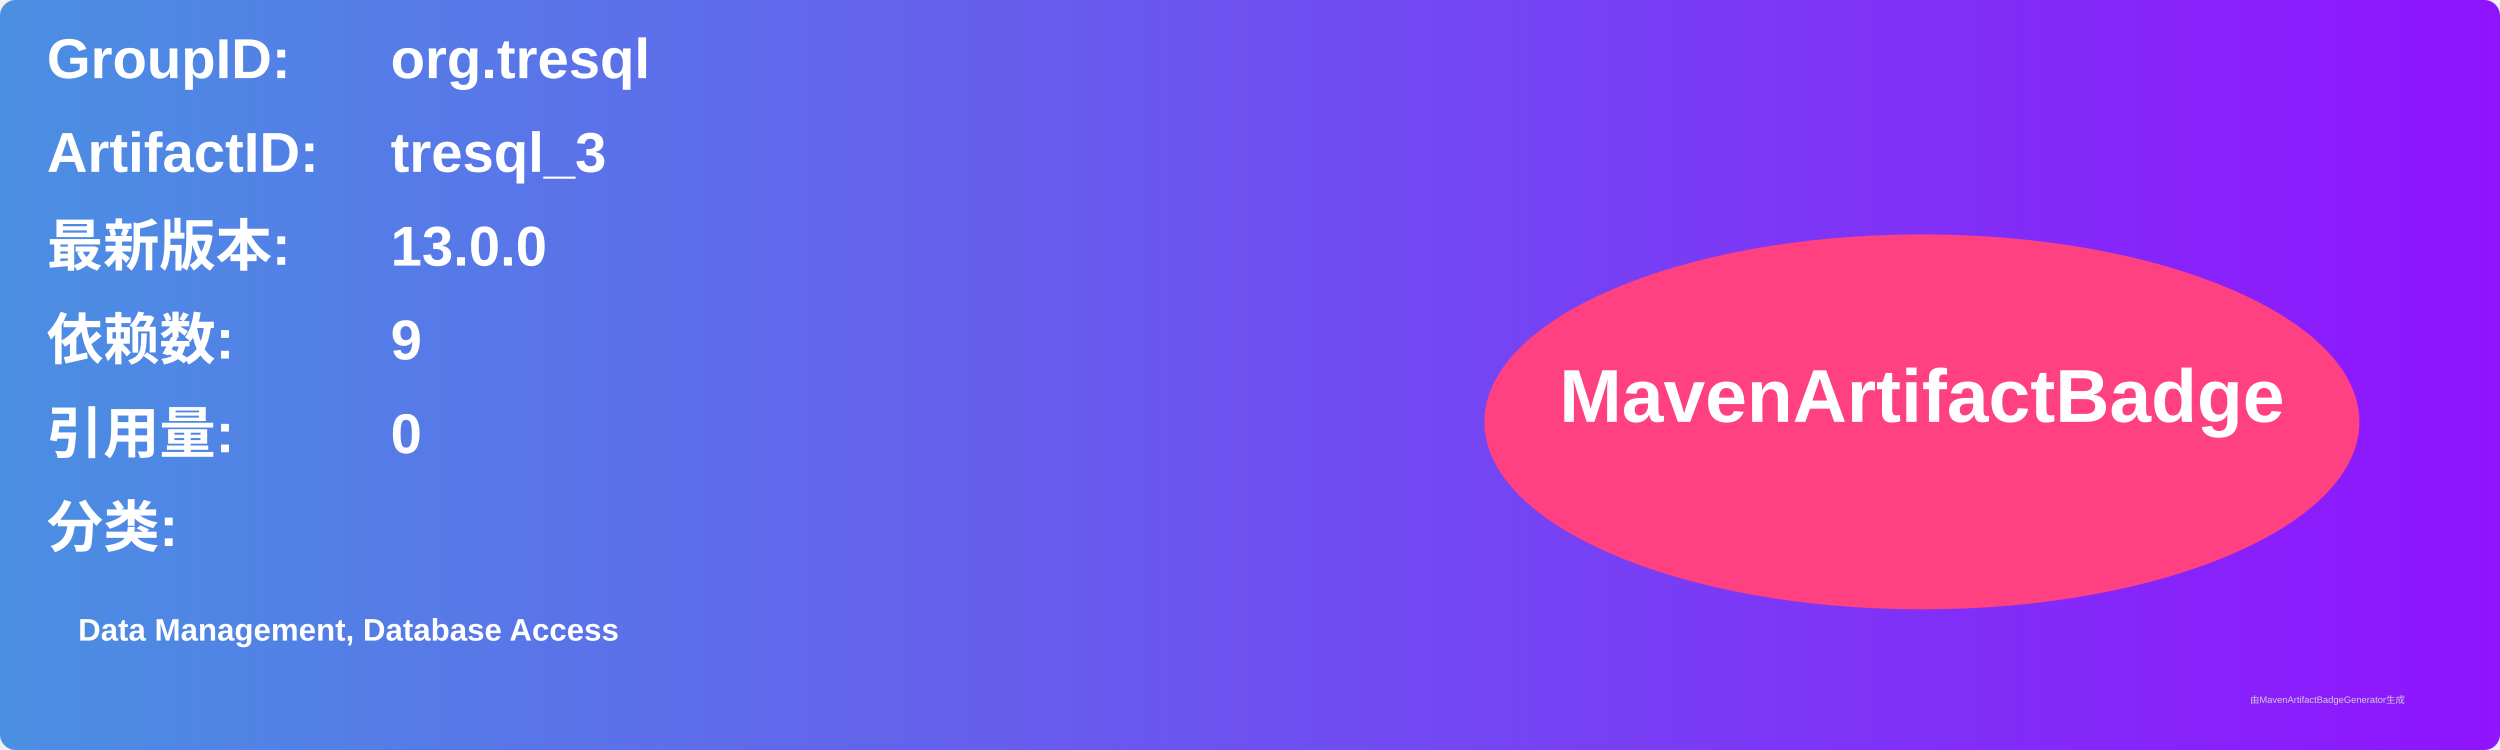
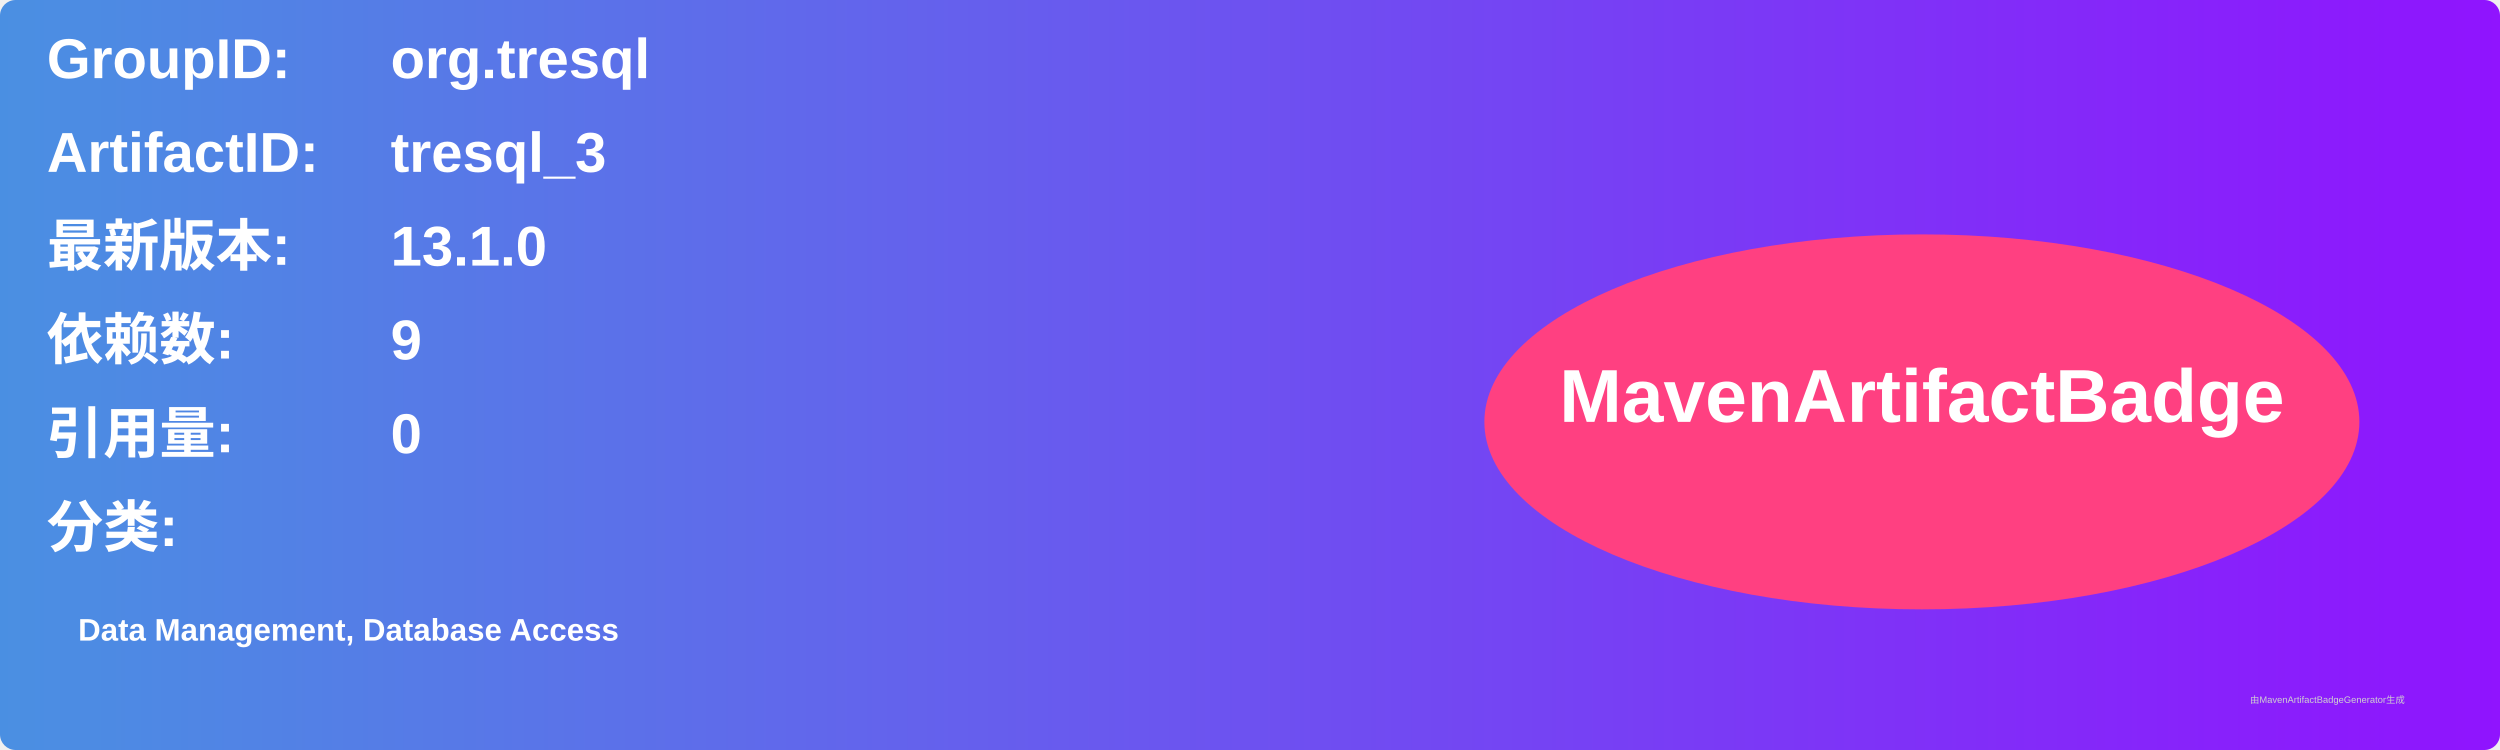
<svg xmlns="http://www.w3.org/2000/svg" width="800" height="240" viewBox="0 0 800 240">
  <linearGradient id="grad" x1="0%" y1="0%" x2="100%" y2="0%">
    <stop offset="0%" stop-color="#4a90e2" />
    <stop offset="100%" stop-color="#9013fe" />
  </linearGradient>
  <rect width="100%" height="100%" rx="5" ry="5" fill="url(#grad)" />
  <g transform="translate(15, 15)">
    <text x="0" y="10" font-family="Arial" font-size="18" fill="white" font-weight="bold" width="260">GroupID:</text>
    <text x="110" y="10" font-family="Arial" font-size="18" fill="white" font-weight="bold" width="460">org.tresql</text>
    <text x="0" y="40" font-family="Arial" font-size="18" fill="white" font-weight="bold" width="260">ArtifactID:</text>
    <text x="110" y="40" font-family="Arial" font-size="18" fill="white" font-weight="bold" width="460">tresql_3</text>
    <text x="0" y="70" font-family="Arial" font-size="18" fill="white" font-weight="bold">最新版本:</text>
    <text x="110" y="70" font-family="Arial" font-size="18" fill="white" font-weight="bold">
-       <tspan font-weight="bold">13.0.0</tspan>
+       <tspan font-weight="bold">13.1.0</tspan>
    </text>
    <text x="0" y="100" font-family="Arial" font-size="18" fill="white" font-weight="bold">依赖数: </text>
    <text x="110" y="100" font-family="Arial" font-size="18" fill="white">
      <tspan font-weight="bold">9</tspan>
    </text>
    <text x="0" y="130" font-family="Arial" font-size="18" fill="white" font-weight="bold">引用量: </text>
    <text x="110" y="130" font-family="Arial" font-size="18" fill="white">
      <tspan font-weight="bold">0</tspan>
    </text>
    <text x="0" y="160" font-family="Arial" font-size="18" fill="white" font-weight="bold">分类:</text>
    <text x="10" y="190" font-family="Arial" font-size="10" fill="white">
      <tspan font-weight="bold">Data Management, Database Access</tspan>
    </text>
    <ellipse cx="600" cy="120" rx="140" ry="60" fill="#ff4081" />
    <text x="600" y="120" text-anchor="middle" font-family="Arial" font-size="24" fill="white" font-weight="bold">MavenArtifactBadge</text>
  </g>
  <text x="720" y="225" font-family="Arial" font-size="3" fill="#d0d0d0">由MavenArtifactBadgeGenerator生成</text>
</svg>
